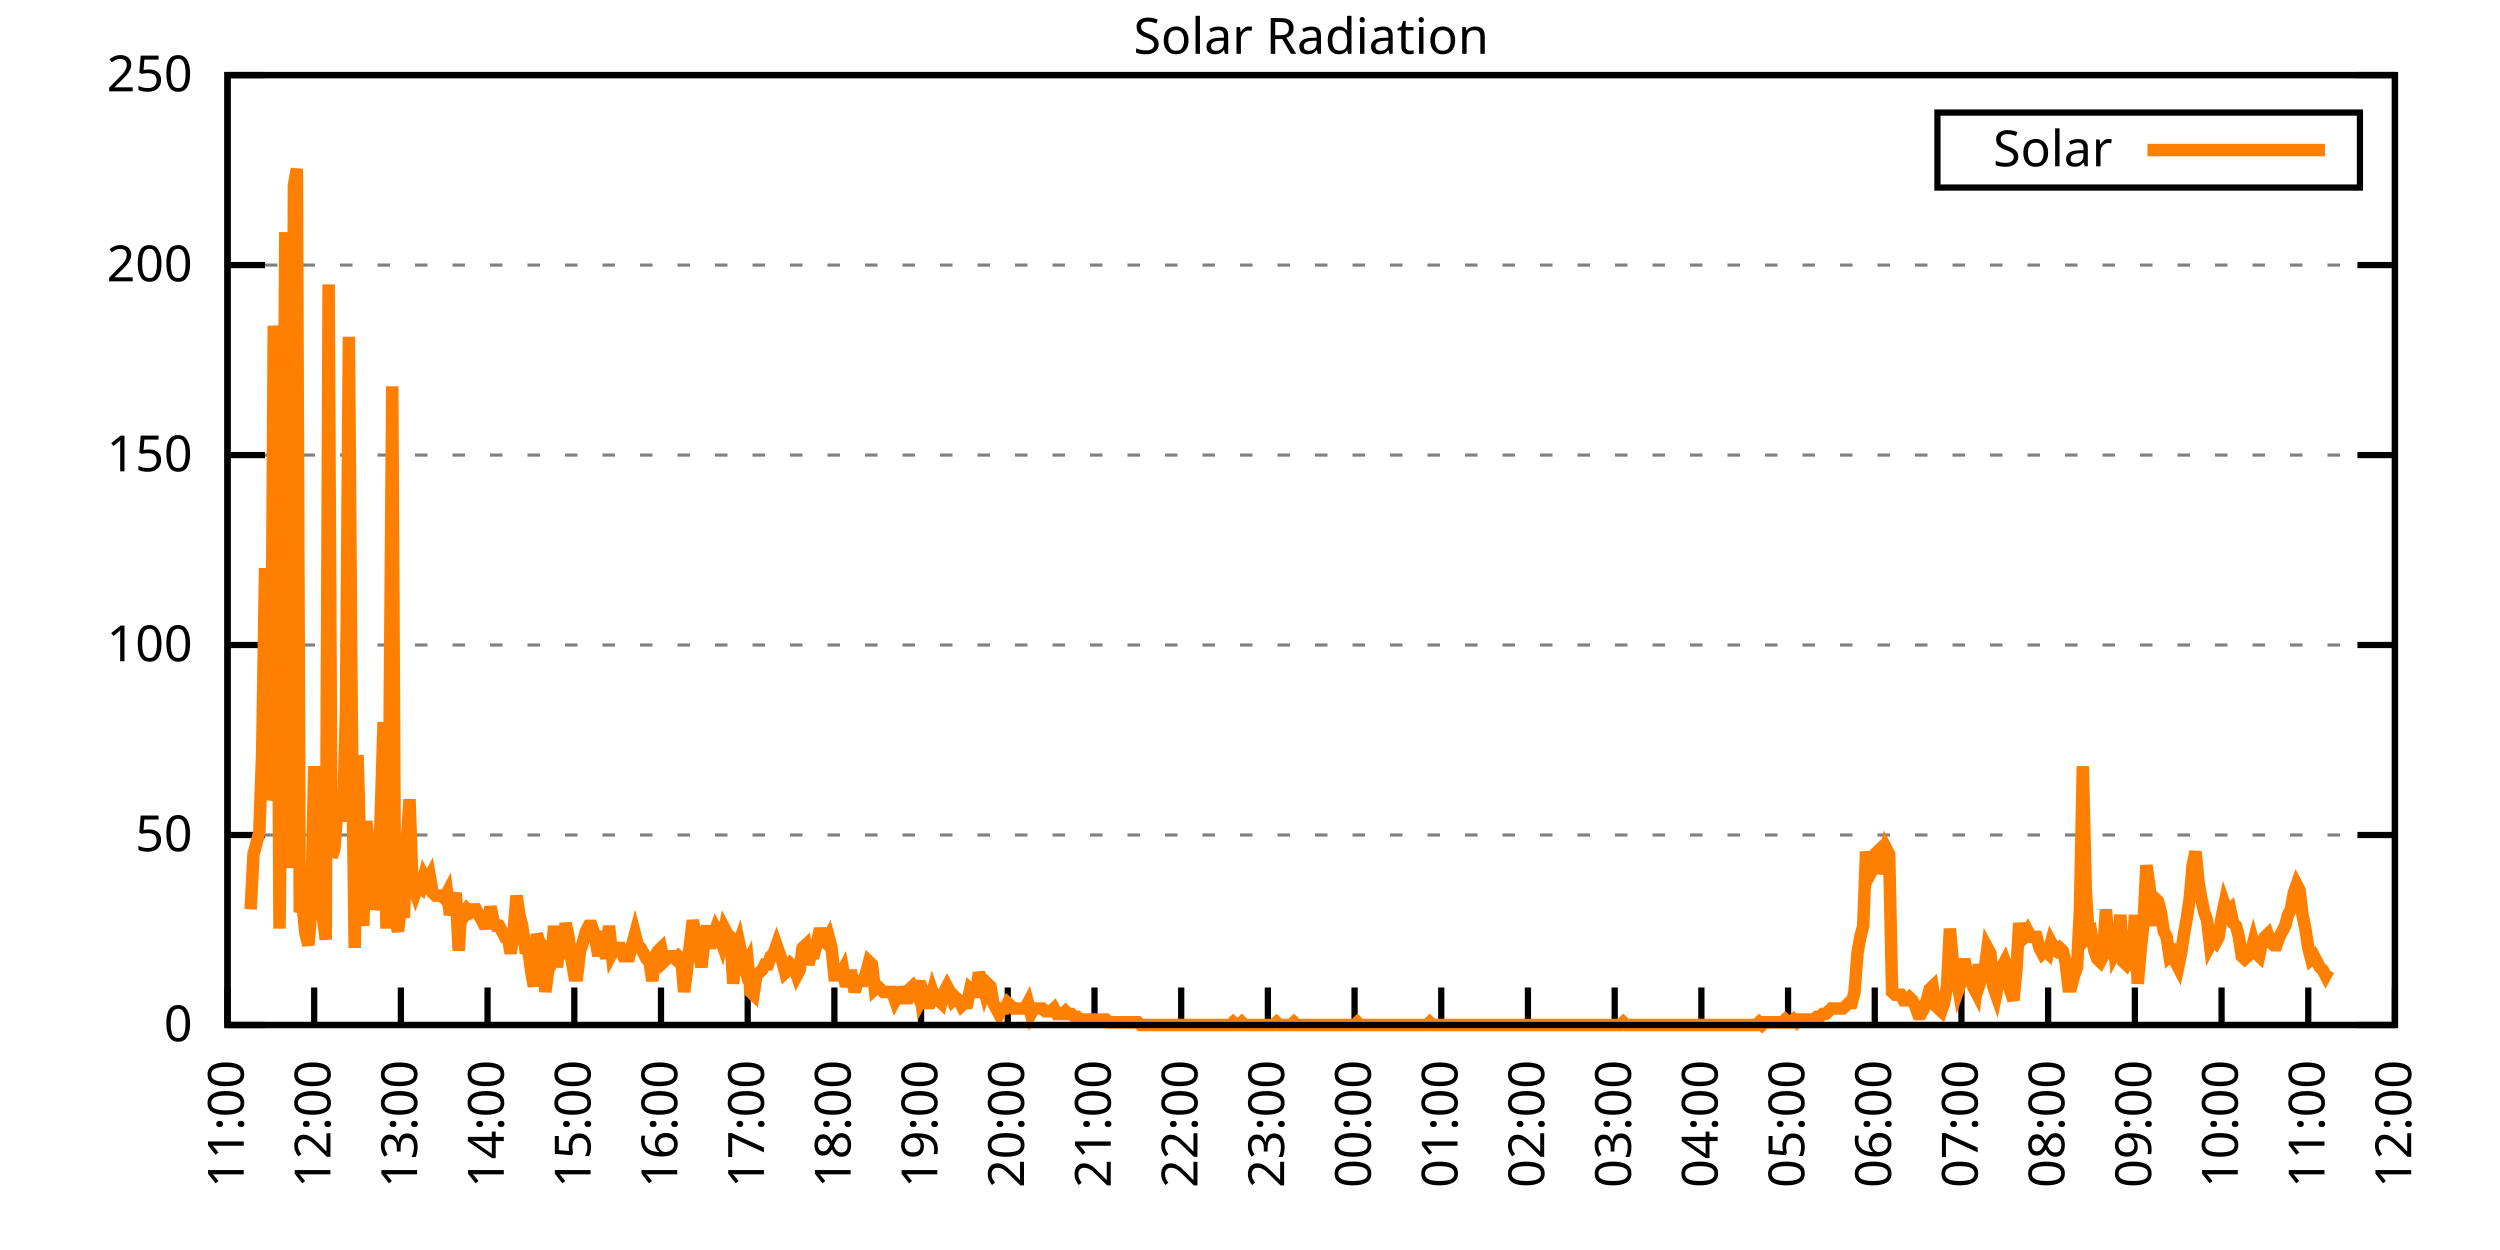
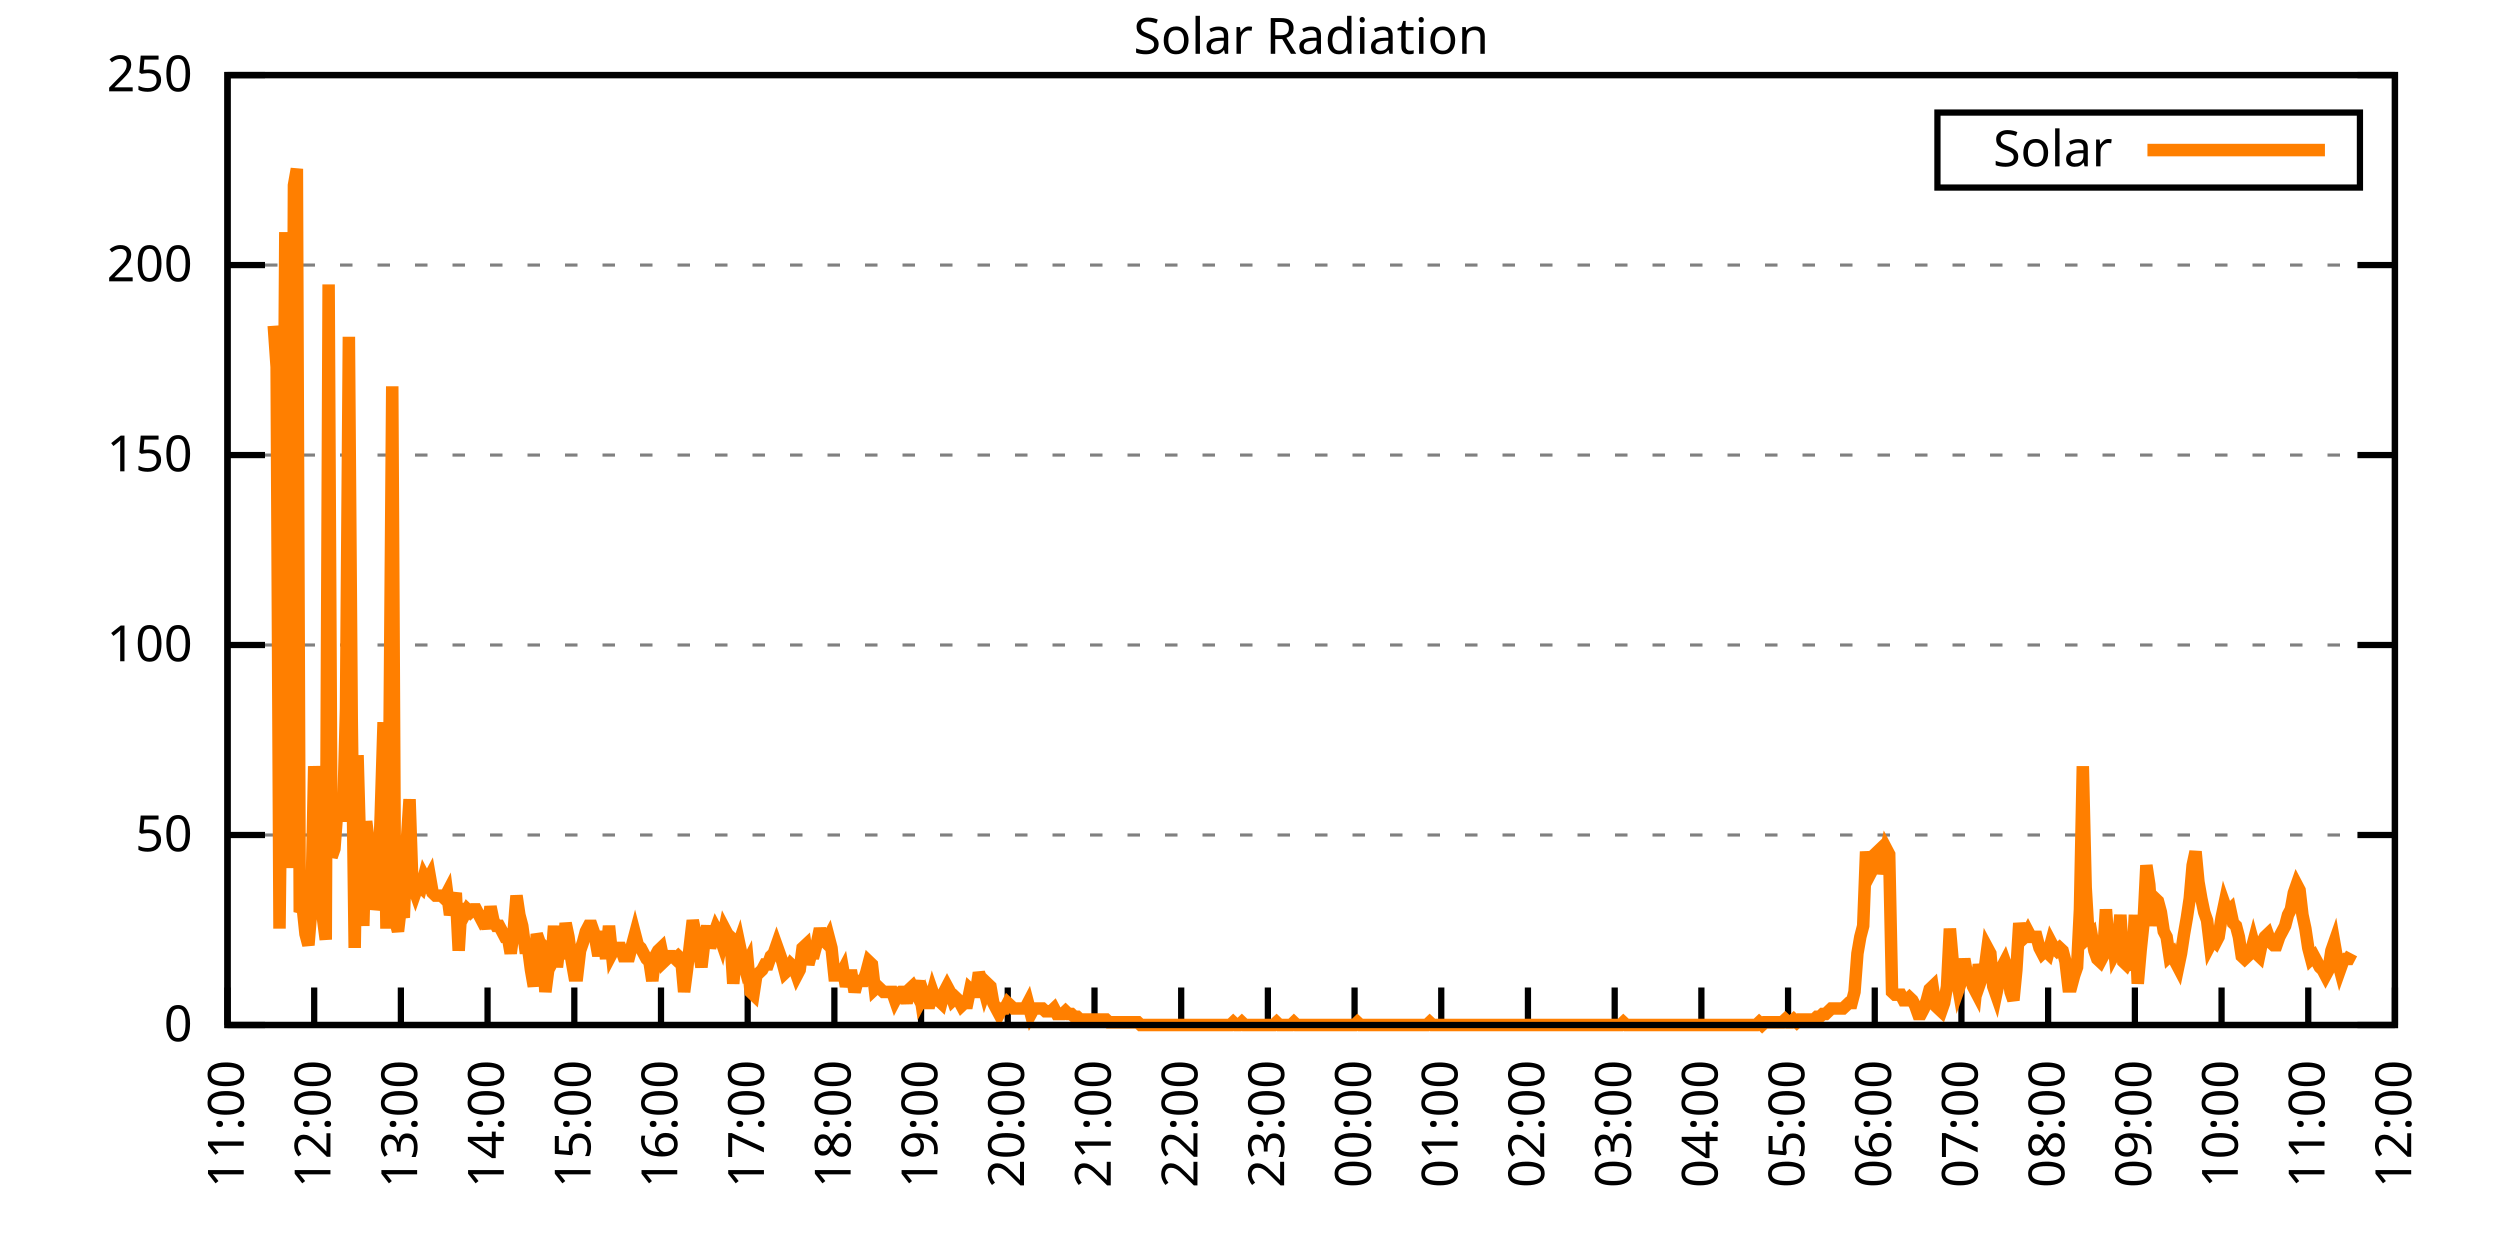
<svg xmlns="http://www.w3.org/2000/svg" xmlns:xlink="http://www.w3.org/1999/xlink" width="400" height="200" viewBox="0 0 400 200">
  <g id="gnuplot_canvas">
    <rect x="0" y="0" width="400" height="200" fill="none" />
    <defs>
      <circle id="gpDot" r="0.5" stroke-width="0.5" stroke="currentColor" />
      <path id="gpPt0" stroke-width="0.333" stroke="currentColor" d="M-1,0 h2 M0,-1 v2" />
      <path id="gpPt1" stroke-width="0.333" stroke="currentColor" d="M-1,-1 L1,1 M1,-1 L-1,1" />
      <path id="gpPt2" stroke-width="0.333" stroke="currentColor" d="M-1,0 L1,0 M0,-1 L0,1 M-1,-1 L1,1 M-1,1 L1,-1" />
      <rect id="gpPt3" stroke-width="0.333" stroke="currentColor" x="-1" y="-1" width="2" height="2" />
      <rect id="gpPt4" stroke-width="0.333" stroke="currentColor" fill="currentColor" x="-1" y="-1" width="2" height="2" />
      <circle id="gpPt5" stroke-width="0.333" stroke="currentColor" cx="0" cy="0" r="1" />
      <use xlink:href="#gpPt5" id="gpPt6" fill="currentColor" stroke="none" />
      <path id="gpPt7" stroke-width="0.333" stroke="currentColor" d="M0,-1.33 L-1.33,0.67 L1.33,0.67 z" />
      <use xlink:href="#gpPt7" id="gpPt8" fill="currentColor" stroke="none" />
      <use xlink:href="#gpPt7" id="gpPt9" stroke="currentColor" transform="rotate(180)" />
      <use xlink:href="#gpPt9" id="gpPt10" fill="currentColor" stroke="none" />
      <use xlink:href="#gpPt3" id="gpPt11" stroke="currentColor" transform="rotate(45)" />
      <use xlink:href="#gpPt11" id="gpPt12" fill="currentColor" stroke="none" />
      <path id="gpPt13" stroke-width="0.333" stroke="currentColor" d="M0,1.330 L1.265,0.411 L0.782,-1.067 L-0.782,-1.076 L-1.265,0.411 z" />
      <use xlink:href="#gpPt13" id="gpPt14" fill="currentColor" stroke="none" />
      <filter id="textbox" filterUnits="objectBoundingBox" x="0" y="0" height="1" width="1">
        <feFlood flood-color="white" flood-opacity="1" result="bgnd" />
        <feComposite in="SourceGraphic" in2="bgnd" operator="atop" />
      </filter>
      <filter id="greybox" filterUnits="objectBoundingBox" x="0" y="0" height="1" width="1">
        <feFlood flood-color="lightgrey" flood-opacity="1" result="grey" />
        <feComposite in="SourceGraphic" in2="grey" operator="atop" />
      </filter>
    </defs>
    <g fill="none" color="white" stroke="currentColor" stroke-width="1.00" stroke-linecap="butt" stroke-linejoin="miter">
</g>
    <g fill="none" color="black" stroke="currentColor" stroke-width="1.00" stroke-linecap="butt" stroke-linejoin="miter">
      <g stroke="none" shape-rendering="crispEdges">
        <polygon fill="rgb(255, 255, 255)" points="36.40,164.00 383.18,164.00 383.18,12.02 36.40,12.02 " />
      </g>
    </g>
    <g fill="none" color="black" stroke="currentColor" stroke-width="1.00" stroke-linecap="butt" stroke-linejoin="miter">
</g>
    <g fill="none" color="black" stroke="black" stroke-width="0.50" stroke-linecap="butt" stroke-linejoin="miter">
</g>
    <g fill="none" color="gray" stroke="currentColor" stroke-width="0.50" stroke-linecap="butt" stroke-linejoin="miter">
      <path stroke="gray" stroke-dasharray="2,4" class="gridline" d="M36.40,164.00 L383.19,164.00  " />
    </g>
    <g fill="none" color="gray" stroke="gray" stroke-width="1.00" stroke-linecap="butt" stroke-linejoin="miter">
</g>
    <g fill="none" color="black" stroke="currentColor" stroke-width="1.00" stroke-linecap="butt" stroke-linejoin="miter">
      <path stroke="black" d="M36.40,164.00 L42.40,164.00 M383.19,164.00 L377.19,164.00  " />
      <g transform="translate(30.80,166.60)" stroke="none" fill="black" font-family="Sans" font-size="8.00" text-anchor="end">
        <text>
          <tspan font-family="Sans"> 0</tspan>
        </text>
      </g>
    </g>
    <g fill="none" color="black" stroke="currentColor" stroke-width="1.00" stroke-linecap="butt" stroke-linejoin="miter">
</g>
    <g fill="none" color="black" stroke="black" stroke-width="0.50" stroke-linecap="butt" stroke-linejoin="miter">
</g>
    <g fill="none" color="gray" stroke="currentColor" stroke-width="0.50" stroke-linecap="butt" stroke-linejoin="miter">
      <path stroke="gray" stroke-dasharray="2,4" class="gridline" d="M36.40,133.60 L383.19,133.60  " />
    </g>
    <g fill="none" color="gray" stroke="gray" stroke-width="1.00" stroke-linecap="butt" stroke-linejoin="miter">
</g>
    <g fill="none" color="black" stroke="currentColor" stroke-width="1.00" stroke-linecap="butt" stroke-linejoin="miter">
      <path stroke="black" d="M36.40,133.60 L42.40,133.60 M383.19,133.60 L377.19,133.60  " />
      <g transform="translate(30.80,136.20)" stroke="none" fill="black" font-family="Sans" font-size="8.00" text-anchor="end">
        <text>
          <tspan font-family="Sans"> 50</tspan>
        </text>
      </g>
    </g>
    <g fill="none" color="black" stroke="currentColor" stroke-width="1.00" stroke-linecap="butt" stroke-linejoin="miter">
</g>
    <g fill="none" color="black" stroke="black" stroke-width="0.50" stroke-linecap="butt" stroke-linejoin="miter">
</g>
    <g fill="none" color="gray" stroke="currentColor" stroke-width="0.50" stroke-linecap="butt" stroke-linejoin="miter">
      <path stroke="gray" stroke-dasharray="2,4" class="gridline" d="M36.40,103.20 L383.19,103.20  " />
    </g>
    <g fill="none" color="gray" stroke="gray" stroke-width="1.00" stroke-linecap="butt" stroke-linejoin="miter">
</g>
    <g fill="none" color="black" stroke="currentColor" stroke-width="1.00" stroke-linecap="butt" stroke-linejoin="miter">
      <path stroke="black" d="M36.40,103.20 L42.40,103.20 M383.19,103.20 L377.19,103.20  " />
      <g transform="translate(30.80,105.80)" stroke="none" fill="black" font-family="Sans" font-size="8.00" text-anchor="end">
        <text>
          <tspan font-family="Sans"> 100</tspan>
        </text>
      </g>
    </g>
    <g fill="none" color="black" stroke="currentColor" stroke-width="1.00" stroke-linecap="butt" stroke-linejoin="miter">
</g>
    <g fill="none" color="black" stroke="black" stroke-width="0.50" stroke-linecap="butt" stroke-linejoin="miter">
</g>
    <g fill="none" color="gray" stroke="currentColor" stroke-width="0.50" stroke-linecap="butt" stroke-linejoin="miter">
      <path stroke="gray" stroke-dasharray="2,4" class="gridline" d="M36.40,72.81 L383.19,72.81  " />
    </g>
    <g fill="none" color="gray" stroke="gray" stroke-width="1.00" stroke-linecap="butt" stroke-linejoin="miter">
</g>
    <g fill="none" color="black" stroke="currentColor" stroke-width="1.00" stroke-linecap="butt" stroke-linejoin="miter">
      <path stroke="black" d="M36.40,72.81 L42.40,72.81 M383.19,72.81 L377.19,72.81  " />
      <g transform="translate(30.80,75.41)" stroke="none" fill="black" font-family="Sans" font-size="8.00" text-anchor="end">
        <text>
          <tspan font-family="Sans"> 150</tspan>
        </text>
      </g>
    </g>
    <g fill="none" color="black" stroke="currentColor" stroke-width="1.00" stroke-linecap="butt" stroke-linejoin="miter">
</g>
    <g fill="none" color="black" stroke="black" stroke-width="0.50" stroke-linecap="butt" stroke-linejoin="miter">
</g>
    <g fill="none" color="gray" stroke="currentColor" stroke-width="0.50" stroke-linecap="butt" stroke-linejoin="miter">
      <path stroke="gray" stroke-dasharray="2,4" class="gridline" d="M36.40,42.41 L383.19,42.41  " />
    </g>
    <g fill="none" color="gray" stroke="gray" stroke-width="1.00" stroke-linecap="butt" stroke-linejoin="miter">
</g>
    <g fill="none" color="black" stroke="currentColor" stroke-width="1.00" stroke-linecap="butt" stroke-linejoin="miter">
      <path stroke="black" d="M36.40,42.41 L42.40,42.41 M383.19,42.41 L377.19,42.41  " />
      <g transform="translate(30.80,45.01)" stroke="none" fill="black" font-family="Sans" font-size="8.00" text-anchor="end">
        <text>
          <tspan font-family="Sans"> 200</tspan>
        </text>
      </g>
    </g>
    <g fill="none" color="black" stroke="currentColor" stroke-width="1.00" stroke-linecap="butt" stroke-linejoin="miter">
</g>
    <g fill="none" color="black" stroke="black" stroke-width="0.50" stroke-linecap="butt" stroke-linejoin="miter">
</g>
    <g fill="none" color="gray" stroke="currentColor" stroke-width="0.50" stroke-linecap="butt" stroke-linejoin="miter">
      <path stroke="gray" stroke-dasharray="2,4" class="gridline" d="M36.40,12.01 L383.19,12.01  " />
    </g>
    <g fill="none" color="gray" stroke="gray" stroke-width="1.00" stroke-linecap="butt" stroke-linejoin="miter">
</g>
    <g fill="none" color="black" stroke="currentColor" stroke-width="1.00" stroke-linecap="butt" stroke-linejoin="miter">
      <path stroke="black" d="M36.40,12.01 L42.40,12.01 M383.19,12.01 L377.19,12.01  " />
      <g transform="translate(30.80,14.61)" stroke="none" fill="black" font-family="Sans" font-size="8.00" text-anchor="end">
        <text>
          <tspan font-family="Sans"> 250</tspan>
        </text>
      </g>
    </g>
    <g fill="none" color="black" stroke="currentColor" stroke-width="1.00" stroke-linecap="butt" stroke-linejoin="miter">
      <path stroke="black" d="M36.40,164.00 L36.40,158.00  " />
      <g transform="translate(39.00,169.60) rotate(270.00)" stroke="none" fill="black" font-family="Sans" font-size="8.00" text-anchor="end">
        <text>
          <tspan font-family="Sans">11:00</tspan>
        </text>
      </g>
    </g>
    <g fill="none" color="black" stroke="currentColor" stroke-width="1.00" stroke-linecap="butt" stroke-linejoin="miter">
      <path stroke="black" d="M50.27,164.00 L50.27,158.00  " />
      <g transform="translate(52.87,169.60) rotate(270.00)" stroke="none" fill="black" font-family="Sans" font-size="8.00" text-anchor="end">
        <text>
          <tspan font-family="Sans">12:00</tspan>
        </text>
      </g>
    </g>
    <g fill="none" color="black" stroke="currentColor" stroke-width="1.00" stroke-linecap="butt" stroke-linejoin="miter">
      <path stroke="black" d="M64.14,164.00 L64.14,158.00  " />
      <g transform="translate(66.74,169.60) rotate(270.00)" stroke="none" fill="black" font-family="Sans" font-size="8.00" text-anchor="end">
        <text>
          <tspan font-family="Sans">13:00</tspan>
        </text>
      </g>
    </g>
    <g fill="none" color="black" stroke="currentColor" stroke-width="1.00" stroke-linecap="butt" stroke-linejoin="miter">
      <path stroke="black" d="M78.01,164.00 L78.01,158.00  " />
      <g transform="translate(80.61,169.60) rotate(270.00)" stroke="none" fill="black" font-family="Sans" font-size="8.00" text-anchor="end">
        <text>
          <tspan font-family="Sans">14:00</tspan>
        </text>
      </g>
    </g>
    <g fill="none" color="black" stroke="currentColor" stroke-width="1.00" stroke-linecap="butt" stroke-linejoin="miter">
      <path stroke="black" d="M91.89,164.00 L91.89,158.00  " />
      <g transform="translate(94.49,169.60) rotate(270.00)" stroke="none" fill="black" font-family="Sans" font-size="8.00" text-anchor="end">
        <text>
          <tspan font-family="Sans">15:00</tspan>
        </text>
      </g>
    </g>
    <g fill="none" color="black" stroke="currentColor" stroke-width="1.00" stroke-linecap="butt" stroke-linejoin="miter">
      <path stroke="black" d="M105.76,164.00 L105.76,158.00  " />
      <g transform="translate(108.36,169.60) rotate(270.00)" stroke="none" fill="black" font-family="Sans" font-size="8.00" text-anchor="end">
        <text>
          <tspan font-family="Sans">16:00</tspan>
        </text>
      </g>
    </g>
    <g fill="none" color="black" stroke="currentColor" stroke-width="1.00" stroke-linecap="butt" stroke-linejoin="miter">
      <path stroke="black" d="M119.63,164.00 L119.63,158.00  " />
      <g transform="translate(122.23,169.60) rotate(270.00)" stroke="none" fill="black" font-family="Sans" font-size="8.00" text-anchor="end">
        <text>
          <tspan font-family="Sans">17:00</tspan>
        </text>
      </g>
    </g>
    <g fill="none" color="black" stroke="currentColor" stroke-width="1.00" stroke-linecap="butt" stroke-linejoin="miter">
      <path stroke="black" d="M133.50,164.00 L133.50,158.00  " />
      <g transform="translate(136.10,169.60) rotate(270.00)" stroke="none" fill="black" font-family="Sans" font-size="8.00" text-anchor="end">
        <text>
          <tspan font-family="Sans">18:00</tspan>
        </text>
      </g>
    </g>
    <g fill="none" color="black" stroke="currentColor" stroke-width="1.00" stroke-linecap="butt" stroke-linejoin="miter">
      <path stroke="black" d="M147.37,164.00 L147.37,158.00  " />
      <g transform="translate(149.97,169.60) rotate(270.00)" stroke="none" fill="black" font-family="Sans" font-size="8.00" text-anchor="end">
        <text>
          <tspan font-family="Sans">19:00</tspan>
        </text>
      </g>
    </g>
    <g fill="none" color="black" stroke="currentColor" stroke-width="1.00" stroke-linecap="butt" stroke-linejoin="miter">
      <path stroke="black" d="M161.24,164.00 L161.24,158.00  " />
      <g transform="translate(163.84,169.60) rotate(270.00)" stroke="none" fill="black" font-family="Sans" font-size="8.00" text-anchor="end">
        <text>
          <tspan font-family="Sans">20:00</tspan>
        </text>
      </g>
    </g>
    <g fill="none" color="black" stroke="currentColor" stroke-width="1.00" stroke-linecap="butt" stroke-linejoin="miter">
      <path stroke="black" d="M175.12,164.00 L175.12,158.00  " />
      <g transform="translate(177.72,169.60) rotate(270.00)" stroke="none" fill="black" font-family="Sans" font-size="8.00" text-anchor="end">
        <text>
          <tspan font-family="Sans">21:00</tspan>
        </text>
      </g>
    </g>
    <g fill="none" color="black" stroke="currentColor" stroke-width="1.00" stroke-linecap="butt" stroke-linejoin="miter">
      <path stroke="black" d="M188.99,164.00 L188.99,158.00  " />
      <g transform="translate(191.59,169.60) rotate(270.00)" stroke="none" fill="black" font-family="Sans" font-size="8.00" text-anchor="end">
        <text>
          <tspan font-family="Sans">22:00</tspan>
        </text>
      </g>
    </g>
    <g fill="none" color="black" stroke="currentColor" stroke-width="1.00" stroke-linecap="butt" stroke-linejoin="miter">
      <path stroke="black" d="M202.86,164.00 L202.86,158.00  " />
      <g transform="translate(205.46,169.60) rotate(270.00)" stroke="none" fill="black" font-family="Sans" font-size="8.00" text-anchor="end">
        <text>
          <tspan font-family="Sans">23:00</tspan>
        </text>
      </g>
    </g>
    <g fill="none" color="black" stroke="currentColor" stroke-width="1.00" stroke-linecap="butt" stroke-linejoin="miter">
      <path stroke="black" d="M216.73,164.00 L216.73,158.00  " />
      <g transform="translate(219.33,169.60) rotate(270.00)" stroke="none" fill="black" font-family="Sans" font-size="8.00" text-anchor="end">
        <text>
          <tspan font-family="Sans">00:00</tspan>
        </text>
      </g>
    </g>
    <g fill="none" color="black" stroke="currentColor" stroke-width="1.00" stroke-linecap="butt" stroke-linejoin="miter">
      <path stroke="black" d="M230.60,164.00 L230.60,158.00  " />
      <g transform="translate(233.20,169.60) rotate(270.00)" stroke="none" fill="black" font-family="Sans" font-size="8.00" text-anchor="end">
        <text>
          <tspan font-family="Sans">01:00</tspan>
        </text>
      </g>
    </g>
    <g fill="none" color="black" stroke="currentColor" stroke-width="1.00" stroke-linecap="butt" stroke-linejoin="miter">
      <path stroke="black" d="M244.47,164.00 L244.47,158.00  " />
      <g transform="translate(247.07,169.60) rotate(270.00)" stroke="none" fill="black" font-family="Sans" font-size="8.00" text-anchor="end">
        <text>
          <tspan font-family="Sans">02:00</tspan>
        </text>
      </g>
    </g>
    <g fill="none" color="black" stroke="currentColor" stroke-width="1.00" stroke-linecap="butt" stroke-linejoin="miter">
      <path stroke="black" d="M258.35,164.00 L258.35,158.00  " />
      <g transform="translate(260.95,169.60) rotate(270.00)" stroke="none" fill="black" font-family="Sans" font-size="8.00" text-anchor="end">
        <text>
          <tspan font-family="Sans">03:00</tspan>
        </text>
      </g>
    </g>
    <g fill="none" color="black" stroke="currentColor" stroke-width="1.00" stroke-linecap="butt" stroke-linejoin="miter">
      <path stroke="black" d="M272.22,164.00 L272.22,158.00  " />
      <g transform="translate(274.82,169.60) rotate(270.00)" stroke="none" fill="black" font-family="Sans" font-size="8.00" text-anchor="end">
        <text>
          <tspan font-family="Sans">04:00</tspan>
        </text>
      </g>
    </g>
    <g fill="none" color="black" stroke="currentColor" stroke-width="1.00" stroke-linecap="butt" stroke-linejoin="miter">
      <path stroke="black" d="M286.09,164.00 L286.09,158.00  " />
      <g transform="translate(288.69,169.60) rotate(270.00)" stroke="none" fill="black" font-family="Sans" font-size="8.00" text-anchor="end">
        <text>
          <tspan font-family="Sans">05:00</tspan>
        </text>
      </g>
    </g>
    <g fill="none" color="black" stroke="currentColor" stroke-width="1.00" stroke-linecap="butt" stroke-linejoin="miter">
      <path stroke="black" d="M299.96,164.00 L299.96,158.00  " />
      <g transform="translate(302.56,169.60) rotate(270.00)" stroke="none" fill="black" font-family="Sans" font-size="8.00" text-anchor="end">
        <text>
          <tspan font-family="Sans">06:00</tspan>
        </text>
      </g>
    </g>
    <g fill="none" color="black" stroke="currentColor" stroke-width="1.00" stroke-linecap="butt" stroke-linejoin="miter">
      <path stroke="black" d="M313.83,164.00 L313.83,158.00  " />
      <g transform="translate(316.43,169.60) rotate(270.00)" stroke="none" fill="black" font-family="Sans" font-size="8.00" text-anchor="end">
        <text>
          <tspan font-family="Sans">07:00</tspan>
        </text>
      </g>
    </g>
    <g fill="none" color="black" stroke="currentColor" stroke-width="1.00" stroke-linecap="butt" stroke-linejoin="miter">
      <path stroke="black" d="M327.70,164.00 L327.70,158.00  " />
      <g transform="translate(330.30,169.60) rotate(270.00)" stroke="none" fill="black" font-family="Sans" font-size="8.00" text-anchor="end">
        <text>
          <tspan font-family="Sans">08:00</tspan>
        </text>
      </g>
    </g>
    <g fill="none" color="black" stroke="currentColor" stroke-width="1.00" stroke-linecap="butt" stroke-linejoin="miter">
      <path stroke="black" d="M341.58,164.00 L341.58,158.00  " />
      <g transform="translate(344.18,169.60) rotate(270.00)" stroke="none" fill="black" font-family="Sans" font-size="8.00" text-anchor="end">
        <text>
          <tspan font-family="Sans">09:00</tspan>
        </text>
      </g>
    </g>
    <g fill="none" color="black" stroke="currentColor" stroke-width="1.00" stroke-linecap="butt" stroke-linejoin="miter">
      <path stroke="black" d="M355.45,164.00 L355.45,158.00  " />
      <g transform="translate(358.05,169.60) rotate(270.00)" stroke="none" fill="black" font-family="Sans" font-size="8.00" text-anchor="end">
        <text>
          <tspan font-family="Sans">10:00</tspan>
        </text>
      </g>
    </g>
    <g fill="none" color="black" stroke="currentColor" stroke-width="1.00" stroke-linecap="butt" stroke-linejoin="miter">
      <path stroke="black" d="M369.32,164.00 L369.32,158.00  " />
      <g transform="translate(371.92,169.60) rotate(270.00)" stroke="none" fill="black" font-family="Sans" font-size="8.00" text-anchor="end">
        <text>
          <tspan font-family="Sans">11:00</tspan>
        </text>
      </g>
    </g>
    <g fill="none" color="black" stroke="currentColor" stroke-width="1.00" stroke-linecap="butt" stroke-linejoin="miter">
      <path stroke="black" d="M383.19,164.00 L383.19,158.00  " />
      <g transform="translate(385.79,169.60) rotate(270.00)" stroke="none" fill="black" font-family="Sans" font-size="8.00" text-anchor="end">
        <text>
          <tspan font-family="Sans">12:00</tspan>
        </text>
      </g>
    </g>
    <g fill="none" color="black" stroke="currentColor" stroke-width="1.00" stroke-linecap="butt" stroke-linejoin="miter">
</g>
    <g fill="none" color="black" stroke="currentColor" stroke-width="1.00" stroke-linecap="butt" stroke-linejoin="miter">
      <path stroke="black" d="M36.40,12.01 L36.40,164.00 L383.19,164.00 L383.19,12.01 L36.40,12.01 Z  " />
    </g>
    <g fill="none" color="black" stroke="currentColor" stroke-width="1.00" stroke-linecap="butt" stroke-linejoin="miter">
</g>
    <g fill="none" color="black" stroke="currentColor" stroke-width="1.00" stroke-linecap="butt" stroke-linejoin="miter">
      <path stroke="black" d="M309.99,30.01 L309.99,18.01 L377.59,18.01 L377.59,30.01 L309.99,30.01 Z  " />
    </g>
    <g id="Solar_Radiation_plot_1">
      <g fill="none" color="white" stroke="black" stroke-width="2.00" stroke-linecap="butt" stroke-linejoin="miter">
</g>
      <g fill="none" color="black" stroke="currentColor" stroke-width="2.00" stroke-linecap="butt" stroke-linejoin="miter">
        <g transform="translate(337.99,26.61)" stroke="none" fill="black" font-family="Sans" font-size="8.00" text-anchor="end">
          <text>
            <tspan font-family="Sans">Solar</tspan>
          </text>
        </g>
      </g>
      <g fill="none" color="black" stroke="currentColor" stroke-width="2.00" stroke-linecap="butt" stroke-linejoin="miter">
-         <path stroke="rgb(255, 127,   0)" d="M343.59,24.01 L371.99,24.01 M40.10,145.50 L40.56,136.69 L41.02,134.93 L41.49,133.17 L41.95,120.39 L42.41,90.88   L42.87,127.88 L43.34,126.56 L43.80,52.12 L44.26,58.72 L44.72,148.58 L45.19,106.74 L45.65,37.14 L46.11,98.37   L46.57,138.89 L47.03,29.65 L47.50,27.01 L47.96,145.94 L48.42,145.06 L48.88,149.46 L49.35,151.23 L49.81,145.50   L50.27,122.59 L50.73,130.52 L51.20,141.09 L51.66,146.82 L52.12,150.34 L52.58,45.51 L53.05,137.13 L53.51,135.81   L53.97,129.64 L54.43,130.52 L54.90,130.52 L55.36,113.34 L55.82,53.88 L56.28,115.11 L56.75,151.67 L57.21,120.83   L57.67,137.57 L58.13,148.14 L58.59,131.40 L59.06,135.37 L59.52,140.21 L59.98,145.50 L60.44,143.74 L60.91,130.52   L61.37,115.55 L61.83,148.58 L62.29,121.71 L62.76,61.81 L63.22,147.26 L63.68,149.02 L64.14,145.06 L64.61,146.82   L65.07,134.93 L65.53,127.88 L65.99,141.54 L66.46,142.86 L66.92,141.54 L67.38,141.98 L67.84,140.21 L68.30,141.09   L68.77,140.21 L69.23,142.86 L69.69,143.30 L70.15,143.30 L70.62,143.30 L71.08,143.74 L71.54,142.86 L72.00,146.38   L72.47,144.62 L72.93,142.86 L73.39,152.11 L73.85,144.62 L74.32,146.38 L74.78,145.50 L75.24,145.94 L75.70,145.50   L76.17,145.50 L76.63,146.38 L77.09,147.26 L77.55,146.82 L78.01,148.58 L78.48,145.06 L78.94,147.26 L79.40,148.14   L79.86,148.14 L80.33,149.02 L80.79,149.90 L81.25,149.90 L81.71,152.55 L82.18,149.02 L82.64,143.30 L83.10,146.38   L83.56,148.14 L84.03,151.67 L84.49,151.67 L84.95,155.19 L85.41,157.83 L85.88,149.46 L86.34,150.79 L86.80,151.23   L87.26,158.71 L87.72,155.19 L88.19,154.31 L88.65,148.14 L89.11,154.75 L89.57,150.79 L90.04,153.43 L90.50,147.70   L90.96,149.90 L91.42,153.43 L91.89,156.07 L92.35,156.07 L92.81,152.11 L93.27,150.79 L93.74,149.02 L94.20,148.14   L94.66,148.14 L95.12,149.46 L95.59,152.11 L96.05,152.11 L96.51,149.02 L96.97,153.43 L97.44,148.14 L97.90,152.55   L98.36,151.67 L98.82,151.67 L99.28,151.67 L99.75,152.99 L100.21,152.99 L100.67,152.99 L101.13,151.23 L101.60,149.46   L102.06,151.23 L102.52,151.67 L102.98,152.55 L103.45,153.43 L103.91,153.87 L104.37,156.95 L104.83,152.99 L105.30,152.11   L105.76,151.67 L106.22,153.87 L106.68,153.43 L107.15,152.99 L107.61,152.99 L108.07,153.43 L108.53,152.99 L108.99,153.43   L109.46,158.71 L109.92,155.19 L110.38,151.23 L110.84,147.26 L111.31,149.46 L111.77,151.67 L112.23,154.75 L112.69,150.79   L113.16,148.14 L113.62,151.67 L114.08,149.90 L114.54,148.58 L115.01,149.46 L115.47,150.79 L115.93,148.58 L116.39,149.46   L116.86,149.90 L117.32,157.39 L117.78,152.11 L118.24,150.79 L118.70,152.99 L119.17,154.75 L119.63,153.87 L120.09,158.71   L120.55,159.15 L121.02,156.07 L121.48,155.63 L121.94,155.19 L122.40,154.31 L122.87,154.31 L123.33,152.99 L123.79,152.55   L124.25,151.23 L124.72,152.55 L125.18,153.87 L125.64,155.63 L126.10,155.19 L126.57,154.31 L127.03,154.75 L127.49,156.07   L127.95,155.19 L128.41,151.67 L128.88,151.23 L129.34,154.31 L129.80,152.55 L130.26,152.55 L130.73,150.79 L131.19,148.58   L131.65,150.34 L132.11,150.79 L132.58,149.90 L133.04,151.67 L133.50,156.07 L133.96,156.07 L134.43,156.07 L134.89,155.19   L135.35,157.83 L135.81,156.07 L136.28,156.07 L136.74,158.71 L137.20,156.95 L137.66,156.95 L138.13,156.95 L138.59,155.63   L139.05,153.87 L139.51,154.31 L139.97,158.27 L140.44,157.83 L140.90,158.27 L141.36,158.71 L141.82,158.71 L142.29,158.71   L142.75,158.71 L143.21,160.04 L143.67,159.15 L144.14,158.71 L144.60,158.71 L145.06,160.48 L145.52,158.27 L145.99,157.83   L146.45,158.71 L146.91,156.95 L147.37,160.04 L147.84,159.15 L148.30,160.48 L148.76,160.48 L149.22,158.71 L149.68,160.04   L150.15,160.04 L150.61,160.48 L151.07,158.71 L151.53,157.83 L152.00,158.71 L152.46,160.04 L152.92,159.60 L153.38,160.04   L153.85,160.92 L154.31,160.48 L154.77,160.48 L155.23,158.27 L155.70,158.71 L156.16,158.71 L156.62,155.63 L157.08,156.95   L157.55,158.71 L158.01,157.39 L158.47,157.83 L158.93,160.48 L159.39,161.36 L159.86,162.24 L160.32,161.36 L160.78,161.36   L161.24,160.48 L161.71,160.92 L162.17,161.36 L162.63,161.36 L163.09,161.36 L163.56,161.36 L164.02,161.36 L164.48,160.48   L164.94,162.24 L165.41,161.36 L165.87,161.36 L166.33,161.36 L166.79,161.36 L167.26,161.80 L167.72,161.80 L168.18,161.80   L168.64,161.36 L169.10,162.24 L169.57,162.24 L170.03,162.24 L170.49,161.80 L170.95,162.24 L171.42,162.24 L171.88,162.68   L172.34,162.68 L172.80,163.12 L173.27,163.12 L173.73,163.12 L174.19,163.12 L174.65,163.12 L175.12,163.12 L175.58,163.12   L176.04,163.12 L176.50,163.12 L176.97,163.12 L177.43,163.56 L177.89,163.56 L178.35,163.56 L178.82,163.56 L179.28,163.56   L179.74,163.56 L180.20,163.56 L180.66,163.56 L181.13,163.56 L181.59,163.56 L182.05,163.56 L182.51,164.00 L182.98,164.00   L183.44,164.00 L183.90,164.00 L184.36,164.00 L184.83,164.00 L185.29,164.00 L185.75,164.00 L186.21,164.00 L186.68,164.00   L187.14,164.00 L187.60,164.00 L188.06,164.00 L188.53,164.00 L188.99,164.00 L189.45,164.00 L189.91,164.00 L190.37,164.00   L190.84,164.00 L191.30,164.00 L191.76,164.00 L192.22,164.00 L192.69,164.00 L193.15,164.00 L193.61,164.00 L194.07,164.00   L194.54,164.00 L195.00,164.00 L195.46,164.00 L195.92,164.00 L196.39,164.00 L196.85,164.00 L197.31,163.56 L197.77,164.00   L198.24,164.00 L198.70,163.56 L199.16,164.00 L199.62,164.00 L200.08,164.00 L200.55,164.00 L201.01,164.00 L201.47,164.00   L201.93,164.00 L202.40,164.00 L202.86,164.00 L203.32,164.00 L203.78,164.00 L204.25,163.56 L204.71,164.00 L205.17,164.00   L205.63,164.00 L206.10,164.00 L206.56,164.00 L207.02,163.56 L207.48,164.00 L207.95,164.00 L208.41,164.00 L208.87,164.00   L209.33,164.00 L209.80,164.00 L210.26,164.00 L210.72,164.00 L211.18,164.00 L211.64,164.00 L212.11,164.00 L212.57,164.00   L213.03,164.00 L213.49,164.00 L213.96,164.00 L214.42,164.00 L214.88,164.00 L215.34,164.00 L215.81,164.00 L216.27,164.00   L216.73,164.00 L217.19,163.56 L217.66,164.00 L218.12,164.00 L218.58,164.00 L219.04,164.00 L219.51,164.00 L219.97,164.00   L220.43,164.00 L220.89,164.00 L221.35,164.00 L221.82,164.00 L222.28,164.00 L222.74,164.00 L223.20,164.00 L223.67,164.00   L224.13,164.00 L224.59,164.00 L225.05,164.00 L225.52,164.00 L225.98,164.00 L226.44,164.00 L226.90,164.00 L227.37,164.00   L227.83,164.00 L228.29,164.00 L228.75,163.56 L229.22,164.00 L229.68,164.00 L230.14,164.00 L230.60,164.00 L231.06,164.00   L231.53,164.00 L231.99,164.00 L232.45,164.00 L232.91,164.00 L233.38,164.00 L233.84,164.00 L234.30,164.00 L234.76,164.00   L235.23,164.00 L235.69,164.00 L236.15,164.00 L236.61,164.00 L237.08,164.00 L237.54,164.00 L238.00,164.00 L238.46,164.00   L238.93,164.00 L239.39,164.00 L239.85,164.00 L240.31,164.00 L240.77,164.00 L241.24,164.00 L241.70,164.00 L242.16,164.00   L242.62,164.00 L243.09,164.00 L243.55,164.00 L244.01,164.00 L244.47,164.00 L244.94,164.00 L245.40,164.00 L245.86,164.00   L246.32,164.00 L246.79,164.00 L247.25,164.00 L247.71,164.00 L248.17,164.00 L248.64,164.00 L249.10,164.00 L249.56,164.00   L250.02,164.00 L250.49,164.00 L250.95,164.00 L251.41,164.00 L251.87,164.00 L252.33,164.00 L252.80,164.00 L253.26,164.00   L253.72,164.00 L254.18,164.00 L254.65,164.00 L255.11,164.00 L255.57,164.00 L256.03,164.00 L256.50,164.00 L256.96,164.00   L257.42,164.00 L257.88,164.00 L258.35,164.00 L258.81,164.00 L259.27,164.00 L259.73,163.56 L260.20,164.00 L260.66,164.00   L261.12,164.00 L261.58,164.00 L262.04,164.00 L262.51,164.00 L262.97,164.00 L263.43,164.00 L263.89,164.00 L264.36,164.00   L264.82,164.00 L265.28,164.00 L265.74,164.00 L266.21,164.00 L266.67,164.00 L267.13,164.00 L267.59,164.00 L268.06,164.00   L268.52,164.00 L268.98,164.00 L269.44,164.00 L269.91,164.00 L270.37,164.00 L270.83,164.00 L271.29,164.00 L271.75,164.00   L272.22,164.00 L272.68,164.00 L273.14,164.00 L273.60,164.00 L274.07,164.00 L274.53,164.00 L274.99,164.00 L275.45,164.00   L275.92,164.00 L276.38,164.00 L276.84,164.00 L277.30,164.00 L277.77,164.00 L278.23,164.00 L278.69,164.00 L279.15,164.00   L279.62,164.00 L280.08,164.00 L280.54,164.00 L281.00,164.00 L281.46,163.56 L281.93,164.00 L282.39,163.56 L282.85,163.56   L283.31,163.56 L283.78,163.56 L284.24,163.56 L284.70,163.56 L285.16,163.56 L285.63,163.12 L286.09,163.56 L286.55,163.56   L287.01,163.12 L287.48,163.56 L287.94,163.12 L288.40,163.12 L288.86,163.12 L289.33,163.12 L289.79,163.12 L290.25,163.12   L290.71,162.68 L291.18,162.68 L291.64,162.24 L292.10,162.24 L292.56,161.80 L293.02,161.36 L293.49,161.36 L293.95,161.36   L294.41,161.36 L294.87,161.36 L295.34,160.92 L295.80,160.48 L296.26,160.48 L296.72,158.71 L297.19,152.55 L297.65,149.90   L298.11,148.14 L298.57,136.25 L299.04,140.21 L299.50,139.33 L299.96,136.69 L300.42,136.25 L300.89,139.77 L301.35,138.01   L301.81,135.81 L302.27,136.69 L302.73,158.71 L303.20,159.15 L303.66,159.15 L304.12,159.15 L304.58,160.04 L305.05,160.04   L305.51,159.60 L305.97,160.04 L306.43,160.92 L306.90,162.24 L307.36,162.24 L307.82,161.36 L308.28,160.04 L308.75,158.27   L309.21,157.83 L309.67,160.92 L310.13,161.36 L310.60,161.80 L311.06,160.48 L311.52,157.83 L311.98,148.58 L312.44,153.87   L312.91,155.63 L313.37,158.27 L313.83,156.95 L314.29,153.43 L314.76,156.07 L315.22,156.07 L315.68,157.83 L316.14,158.71   L316.61,154.31 L317.07,156.51 L317.53,155.19 L317.99,151.67 L318.46,152.55 L318.92,157.83 L319.38,159.15 L319.84,156.95   L320.31,154.75 L320.77,153.87 L321.23,155.19 L321.69,158.71 L322.15,160.04 L322.62,155.19 L323.08,147.70 L323.54,150.34   L324.00,149.90 L324.47,149.02 L324.93,149.90 L325.39,149.90 L325.85,149.90 L326.32,151.67 L326.78,152.55 L327.24,152.11   L327.70,152.55 L328.17,150.79 L328.63,151.67 L329.09,152.11 L329.55,151.67 L330.02,152.11 L330.48,153.87 L330.94,157.83   L331.40,157.83 L331.87,156.07 L332.33,154.75 L332.79,145.50 L333.25,122.59 L333.71,141.98 L334.18,149.90 L334.64,149.46   L335.10,152.11 L335.56,153.43 L336.03,153.87 L336.49,152.99 L336.95,145.50 L337.41,151.67 L337.88,148.14 L338.34,152.55   L338.80,151.67 L339.26,146.38 L339.73,153.87 L340.19,154.31 L340.65,153.43 L341.11,155.19 L341.58,146.38 L342.04,157.39   L342.50,152.11 L342.96,147.70 L343.42,138.45 L343.89,141.54 L344.35,148.14 L344.81,143.74 L345.27,144.18 L345.74,145.94   L346.20,149.02 L346.66,149.90 L347.12,152.99 L347.59,152.55 L348.05,153.87 L348.51,154.75 L348.97,152.55 L349.44,149.46   L349.90,146.82 L350.36,143.74 L350.82,138.45 L351.29,136.25 L351.75,141.09 L352.21,143.74 L352.67,145.94 L353.13,147.26   L353.60,151.23 L354.06,150.34 L354.52,150.79 L354.98,149.90 L355.45,146.82 L355.91,144.62 L356.37,145.94 L356.83,145.50   L357.30,147.70 L357.76,148.14 L358.22,149.90 L358.68,152.99 L359.15,153.43 L359.61,152.99 L360.07,152.55 L360.53,150.79   L361.00,152.55 L361.46,152.99 L361.92,150.79 L362.38,149.90 L362.84,149.46 L363.31,150.79 L363.77,151.23 L364.23,151.23   L364.69,149.90 L365.16,149.02 L365.62,148.14 L366.08,146.38 L366.54,145.50 L367.01,142.86 L367.47,141.54 L367.93,142.42   L368.39,146.38 L368.86,148.58 L369.32,151.67 L369.78,153.43 L370.24,152.99 L370.71,153.87 L371.17,154.75 L371.63,155.19   L372.09,156.07 L372.56,155.19  " />
+         <path stroke="rgb(255, 127,   0)" d="M343.59,24.01 L371.99,24.01 M43.80,52.12 L44.26,58.72 L44.72,148.58 L45.19,106.74 L45.65,37.14 L46.11,98.37   L46.57,138.89 L47.03,29.65 L47.50,27.01 L47.96,145.94 L48.42,145.06 L48.88,149.46 L49.35,151.23 L49.81,145.50   L50.27,122.59 L50.73,130.52 L51.20,141.09 L51.66,146.82 L52.12,150.34 L52.58,45.51 L53.05,137.13 L53.51,135.81   L53.97,129.64 L54.43,130.52 L54.90,130.52 L55.36,113.34 L55.82,53.88 L56.28,115.11 L56.75,151.67 L57.21,120.83   L57.67,137.57 L58.13,148.14 L58.59,131.40 L59.06,135.37 L59.52,140.21 L59.98,145.50 L60.44,143.74 L60.91,130.52   L61.37,115.55 L61.83,148.58 L62.29,121.71 L62.76,61.81 L63.22,147.26 L63.68,149.02 L64.14,145.06 L64.61,146.82   L65.07,134.93 L65.53,127.88 L65.99,141.54 L66.46,142.86 L66.92,141.54 L67.38,141.98 L67.84,140.21 L68.30,141.09   L68.77,140.21 L69.23,142.86 L69.69,143.30 L70.15,143.30 L70.62,143.30 L71.08,143.74 L71.54,142.86 L72.00,146.38   L72.47,144.62 L72.93,142.86 L73.39,152.11 L73.85,144.62 L74.32,146.38 L74.78,145.50 L75.24,145.94 L75.70,145.50   L76.17,145.50 L76.63,146.38 L77.09,147.26 L77.55,146.82 L78.01,148.58 L78.48,145.06 L78.94,147.26 L79.40,148.14   L79.86,148.14 L80.33,149.02 L80.79,149.90 L81.25,149.90 L81.71,152.55 L82.18,149.02 L82.64,143.30 L83.10,146.38   L83.56,148.14 L84.03,151.67 L84.49,151.67 L84.95,155.19 L85.41,157.83 L85.88,149.46 L86.34,150.79 L86.80,151.23   L87.26,158.71 L87.72,155.19 L88.19,154.31 L88.65,148.14 L89.11,154.75 L89.57,150.79 L90.04,153.43 L90.50,147.70   L90.96,149.90 L91.42,153.43 L91.89,156.07 L92.35,156.07 L92.81,152.11 L93.27,150.79 L93.74,149.02 L94.20,148.14   L94.66,148.14 L95.12,149.46 L95.59,152.11 L96.05,152.11 L96.51,149.02 L96.97,153.43 L97.44,148.14 L97.90,152.55   L98.36,151.67 L98.82,151.67 L99.28,151.67 L99.75,152.99 L100.21,152.99 L100.67,152.99 L101.13,151.23 L101.60,149.46   L102.06,151.23 L102.52,151.67 L102.98,152.55 L103.45,153.43 L103.91,153.87 L104.37,156.95 L104.83,152.99 L105.30,152.11   L105.76,151.67 L106.22,153.87 L106.68,153.43 L107.15,152.99 L107.61,152.99 L108.07,153.43 L108.53,152.99 L108.99,153.43   L109.46,158.71 L109.92,155.19 L110.38,151.23 L110.84,147.26 L111.31,149.46 L111.77,151.67 L112.23,154.75 L112.69,150.79   L113.16,148.14 L113.62,151.67 L114.08,149.90 L114.54,148.58 L115.01,149.46 L115.47,150.79 L115.93,148.58 L116.39,149.46   L116.86,149.90 L117.32,157.39 L117.78,152.11 L118.24,150.79 L118.70,152.99 L119.17,154.75 L119.63,153.87 L120.09,158.71   L120.55,159.15 L121.02,156.07 L121.48,155.63 L121.94,155.19 L122.40,154.31 L122.87,154.31 L123.33,152.99 L123.79,152.55   L124.25,151.23 L124.72,152.55 L125.18,153.87 L125.64,155.63 L126.10,155.19 L126.57,154.31 L127.03,154.75 L127.49,156.07   L127.95,155.19 L128.41,151.67 L128.88,151.23 L129.34,154.31 L129.80,152.55 L130.26,152.55 L130.73,150.79 L131.19,148.58   L131.65,150.34 L132.11,150.79 L132.58,149.90 L133.04,151.67 L133.50,156.07 L133.96,156.07 L134.43,156.07 L134.89,155.19   L135.35,157.83 L135.81,156.07 L136.28,156.07 L136.74,158.71 L137.20,156.95 L137.66,156.95 L138.13,156.95 L138.59,155.63   L139.05,153.87 L139.51,154.31 L139.97,158.27 L140.44,157.83 L140.90,158.27 L141.36,158.71 L141.82,158.71 L142.29,158.71   L142.75,158.71 L143.21,160.04 L143.67,159.15 L144.14,158.71 L144.60,158.71 L145.06,160.48 L145.52,158.27 L145.99,157.83   L146.45,158.71 L146.91,156.95 L147.37,160.04 L147.84,159.15 L148.30,160.48 L148.76,160.48 L149.22,158.71 L149.68,160.04   L150.15,160.04 L150.61,160.48 L151.07,158.71 L151.53,157.83 L152.00,158.71 L152.46,160.04 L152.92,159.60 L153.38,160.04   L153.85,160.92 L154.31,160.48 L154.77,160.48 L155.23,158.27 L155.70,158.71 L156.16,158.71 L156.62,155.63 L157.08,156.95   L157.55,158.71 L158.01,157.39 L158.47,157.83 L158.93,160.48 L159.39,161.36 L159.86,162.24 L160.32,161.36 L160.78,161.36   L161.24,160.48 L161.71,160.92 L162.17,161.36 L162.63,161.36 L163.09,161.36 L163.56,161.36 L164.02,161.36 L164.48,160.48   L164.94,162.24 L165.41,161.36 L165.87,161.36 L166.33,161.36 L166.79,161.36 L167.26,161.80 L167.72,161.80 L168.18,161.80   L168.64,161.36 L169.10,162.24 L169.57,162.24 L170.03,162.24 L170.49,161.80 L170.95,162.24 L171.42,162.24 L171.88,162.68   L172.34,162.68 L172.80,163.12 L173.27,163.12 L173.73,163.12 L174.19,163.12 L174.65,163.12 L175.12,163.12 L175.58,163.12   L176.04,163.12 L176.50,163.12 L176.97,163.12 L177.43,163.56 L177.89,163.56 L178.35,163.56 L178.82,163.56 L179.28,163.56   L179.74,163.56 L180.20,163.56 L180.66,163.56 L181.13,163.56 L181.59,163.56 L182.05,163.56 L182.51,164.00 L182.98,164.00   L183.44,164.00 L183.90,164.00 L184.36,164.00 L184.83,164.00 L185.29,164.00 L185.75,164.00 L186.21,164.00 L186.68,164.00   L187.14,164.00 L187.60,164.00 L188.06,164.00 L188.53,164.00 L188.99,164.00 L189.45,164.00 L189.91,164.00 L190.37,164.00   L190.84,164.00 L191.30,164.00 L191.76,164.00 L192.22,164.00 L192.69,164.00 L193.15,164.00 L193.61,164.00 L194.07,164.00   L194.54,164.00 L195.00,164.00 L195.46,164.00 L195.92,164.00 L196.39,164.00 L196.85,164.00 L197.31,163.56 L197.77,164.00   L198.24,164.00 L198.70,163.56 L199.16,164.00 L199.62,164.00 L200.08,164.00 L200.55,164.00 L201.01,164.00 L201.47,164.00   L201.93,164.00 L202.40,164.00 L202.86,164.00 L203.32,164.00 L203.78,164.00 L204.25,163.56 L204.71,164.00 L205.17,164.00   L205.63,164.00 L206.10,164.00 L206.56,164.00 L207.02,163.56 L207.48,164.00 L207.95,164.00 L208.41,164.00 L208.87,164.00   L209.33,164.00 L209.80,164.00 L210.26,164.00 L210.72,164.00 L211.18,164.00 L211.64,164.00 L212.11,164.00 L212.57,164.00   L213.03,164.00 L213.49,164.00 L213.96,164.00 L214.42,164.00 L214.88,164.00 L215.34,164.00 L215.81,164.00 L216.27,164.00   L216.73,164.00 L217.19,163.56 L217.66,164.00 L218.12,164.00 L218.58,164.00 L219.04,164.00 L219.51,164.00 L219.97,164.00   L220.43,164.00 L220.89,164.00 L221.35,164.00 L221.82,164.00 L222.28,164.00 L222.74,164.00 L223.20,164.00 L223.67,164.00   L224.13,164.00 L224.59,164.00 L225.05,164.00 L225.52,164.00 L225.98,164.00 L226.44,164.00 L226.90,164.00 L227.37,164.00   L227.83,164.00 L228.29,164.00 L228.75,163.56 L229.22,164.00 L229.68,164.00 L230.14,164.00 L230.60,164.00 L231.06,164.00   L231.53,164.00 L231.99,164.00 L232.45,164.00 L232.91,164.00 L233.38,164.00 L233.84,164.00 L234.30,164.00 L234.76,164.00   L235.23,164.00 L235.69,164.00 L236.15,164.00 L236.61,164.00 L237.08,164.00 L237.54,164.00 L238.00,164.00 L238.46,164.00   L238.93,164.00 L239.39,164.00 L239.85,164.00 L240.31,164.00 L240.77,164.00 L241.24,164.00 L241.70,164.00 L242.16,164.00   L242.62,164.00 L243.09,164.00 L243.55,164.00 L244.01,164.00 L244.47,164.00 L244.94,164.00 L245.40,164.00 L245.86,164.00   L246.32,164.00 L246.79,164.00 L247.25,164.00 L247.71,164.00 L248.17,164.00 L248.64,164.00 L249.10,164.00 L249.56,164.00   L250.02,164.00 L250.49,164.00 L250.95,164.00 L251.41,164.00 L251.87,164.00 L252.33,164.00 L252.80,164.00 L253.26,164.00   L253.72,164.00 L254.18,164.00 L254.65,164.00 L255.11,164.00 L255.57,164.00 L256.03,164.00 L256.50,164.00 L256.96,164.00   L257.42,164.00 L257.88,164.00 L258.35,164.00 L258.81,164.00 L259.27,164.00 L259.73,163.56 L260.20,164.00 L260.66,164.00   L261.12,164.00 L261.58,164.00 L262.04,164.00 L262.51,164.00 L262.97,164.00 L263.43,164.00 L263.89,164.00 L264.36,164.00   L264.82,164.00 L265.28,164.00 L265.74,164.00 L266.21,164.00 L266.67,164.00 L267.13,164.00 L267.59,164.00 L268.06,164.00   L268.52,164.00 L268.98,164.00 L269.44,164.00 L269.91,164.00 L270.37,164.00 L270.83,164.00 L271.29,164.00 L271.75,164.00   L272.22,164.00 L272.68,164.00 L273.14,164.00 L273.60,164.00 L274.07,164.00 L274.53,164.00 L274.99,164.00 L275.45,164.00   L275.92,164.00 L276.38,164.00 L276.84,164.00 L277.30,164.00 L277.77,164.00 L278.23,164.00 L278.69,164.00 L279.15,164.00   L279.62,164.00 L280.08,164.00 L280.54,164.00 L281.00,164.00 L281.46,163.56 L281.93,164.00 L282.39,163.56 L282.85,163.56   L283.31,163.56 L283.78,163.56 L284.24,163.56 L284.70,163.56 L285.16,163.56 L285.63,163.12 L286.09,163.56 L286.55,163.56   L287.01,163.12 L287.48,163.56 L287.94,163.12 L288.40,163.12 L288.86,163.12 L289.33,163.12 L289.79,163.12 L290.25,163.12   L290.71,162.68 L291.18,162.68 L291.64,162.24 L292.10,162.24 L292.56,161.80 L293.02,161.36 L293.49,161.36 L293.95,161.36   L294.41,161.36 L294.87,161.36 L295.34,160.92 L295.80,160.48 L296.26,160.48 L296.72,158.71 L297.19,152.55 L297.65,149.90   L298.11,148.14 L298.57,136.25 L299.04,140.21 L299.50,139.33 L299.96,136.69 L300.42,136.25 L300.89,139.77 L301.35,138.01   L301.81,135.81 L302.27,136.69 L302.73,158.71 L303.20,159.15 L303.66,159.15 L304.12,159.15 L304.58,160.04 L305.05,160.04   L305.51,159.60 L305.97,160.04 L306.43,160.92 L306.90,162.24 L307.36,162.24 L307.82,161.36 L308.28,160.04 L308.75,158.27   L309.21,157.83 L309.67,160.92 L310.13,161.36 L310.60,161.80 L311.06,160.48 L311.52,157.83 L311.98,148.58 L312.44,153.87   L312.91,155.63 L313.37,158.27 L313.83,156.95 L314.29,153.43 L314.76,156.07 L315.22,156.07 L315.68,157.83 L316.14,158.71   L316.61,154.31 L317.07,156.51 L317.53,155.19 L317.99,151.67 L318.46,152.55 L318.92,157.83 L319.38,159.15 L319.84,156.95   L320.31,154.75 L320.77,153.87 L321.23,155.19 L321.69,158.71 L322.15,160.04 L322.62,155.19 L323.08,147.70 L323.54,150.34   L324.00,149.90 L324.47,149.02 L324.93,149.90 L325.39,149.90 L325.85,149.90 L326.32,151.67 L326.78,152.55 L327.24,152.11   L327.70,152.55 L328.17,150.79 L328.63,151.67 L329.09,152.11 L329.55,151.67 L330.02,152.11 L330.48,153.87 L330.94,157.83   L331.40,157.83 L331.87,156.07 L332.33,154.75 L332.79,145.50 L333.25,122.59 L333.71,141.98 L334.18,149.90 L334.64,149.46   L335.10,152.11 L335.56,153.43 L336.03,153.87 L336.49,152.99 L336.95,145.50 L337.41,151.67 L337.88,148.14 L338.34,152.55   L338.80,151.67 L339.26,146.38 L339.73,153.87 L340.19,154.31 L340.65,153.43 L341.11,155.19 L341.58,146.38 L342.04,157.39   L342.50,152.11 L342.96,147.70 L343.42,138.45 L343.89,141.54 L344.35,148.14 L344.81,143.74 L345.27,144.18 L345.74,145.94   L346.20,149.02 L346.66,149.90 L347.12,152.99 L347.59,152.55 L348.05,153.87 L348.51,154.75 L348.97,152.55 L349.44,149.46   L349.90,146.82 L350.36,143.74 L350.82,138.45 L351.29,136.25 L351.75,141.09 L352.21,143.74 L352.67,145.94 L353.13,147.26   L353.60,151.23 L354.06,150.34 L354.52,150.79 L354.98,149.90 L355.45,146.82 L355.91,144.62 L356.37,145.94 L356.83,145.50   L357.30,147.70 L357.76,148.14 L358.22,149.90 L358.68,152.99 L359.15,153.43 L359.61,152.99 L360.07,152.55 L360.53,150.79   L361.00,152.55 L361.46,152.99 L361.92,150.79 L362.38,149.90 L362.84,149.46 L363.31,150.79 L363.77,151.23 L364.23,151.23   L364.69,149.90 L365.16,149.02 L365.62,148.14 L366.08,146.38 L366.54,145.50 L367.01,142.86 L367.47,141.54 L367.93,142.42   L368.39,146.38 L368.86,148.58 L369.32,151.67 L369.78,153.43 L370.24,152.99 L370.71,153.87 L371.17,154.75 L371.63,155.19   L372.09,156.07 L372.56,155.19 L373.02,152.11 L373.48,150.79 L373.94,153.43 L374.40,155.19 L374.87,153.87 L375.33,153.43   L375.79,153.43 L376.25,152.55  " />
      </g>
    </g>
    <g fill="none" color="black" stroke="currentColor" stroke-width="2.00" stroke-linecap="butt" stroke-linejoin="miter">
</g>
    <g fill="none" color="black" stroke="black" stroke-width="1.00" stroke-linecap="butt" stroke-linejoin="miter">
</g>
    <g fill="none" color="black" stroke="currentColor" stroke-width="1.00" stroke-linecap="butt" stroke-linejoin="miter">
      <path stroke="black" d="M36.40,12.01 L36.40,164.00 L383.19,164.00 L383.19,12.01 L36.40,12.01 Z  " />
      <g transform="translate(6.80,88.01) rotate(270.00)" stroke="none" fill="black" font-family="Sans" font-size="8.00" text-anchor="middle">
        <text />
      </g>
    </g>
    <g fill="none" color="black" stroke="currentColor" stroke-width="1.00" stroke-linecap="butt" stroke-linejoin="miter">
</g>
    <g fill="none" color="black" stroke="currentColor" stroke-width="1.00" stroke-linecap="butt" stroke-linejoin="miter">
      <g transform="translate(209.79,8.61)" stroke="none" fill="black" font-family="Sans" font-size="8.00" text-anchor="middle">
        <text>
          <tspan font-family="Sans">Solar Radiation</tspan>
        </text>
      </g>
    </g>
    <g fill="none" color="black" stroke="currentColor" stroke-width="1.00" stroke-linecap="butt" stroke-linejoin="miter">
</g>
  </g>
</svg>
